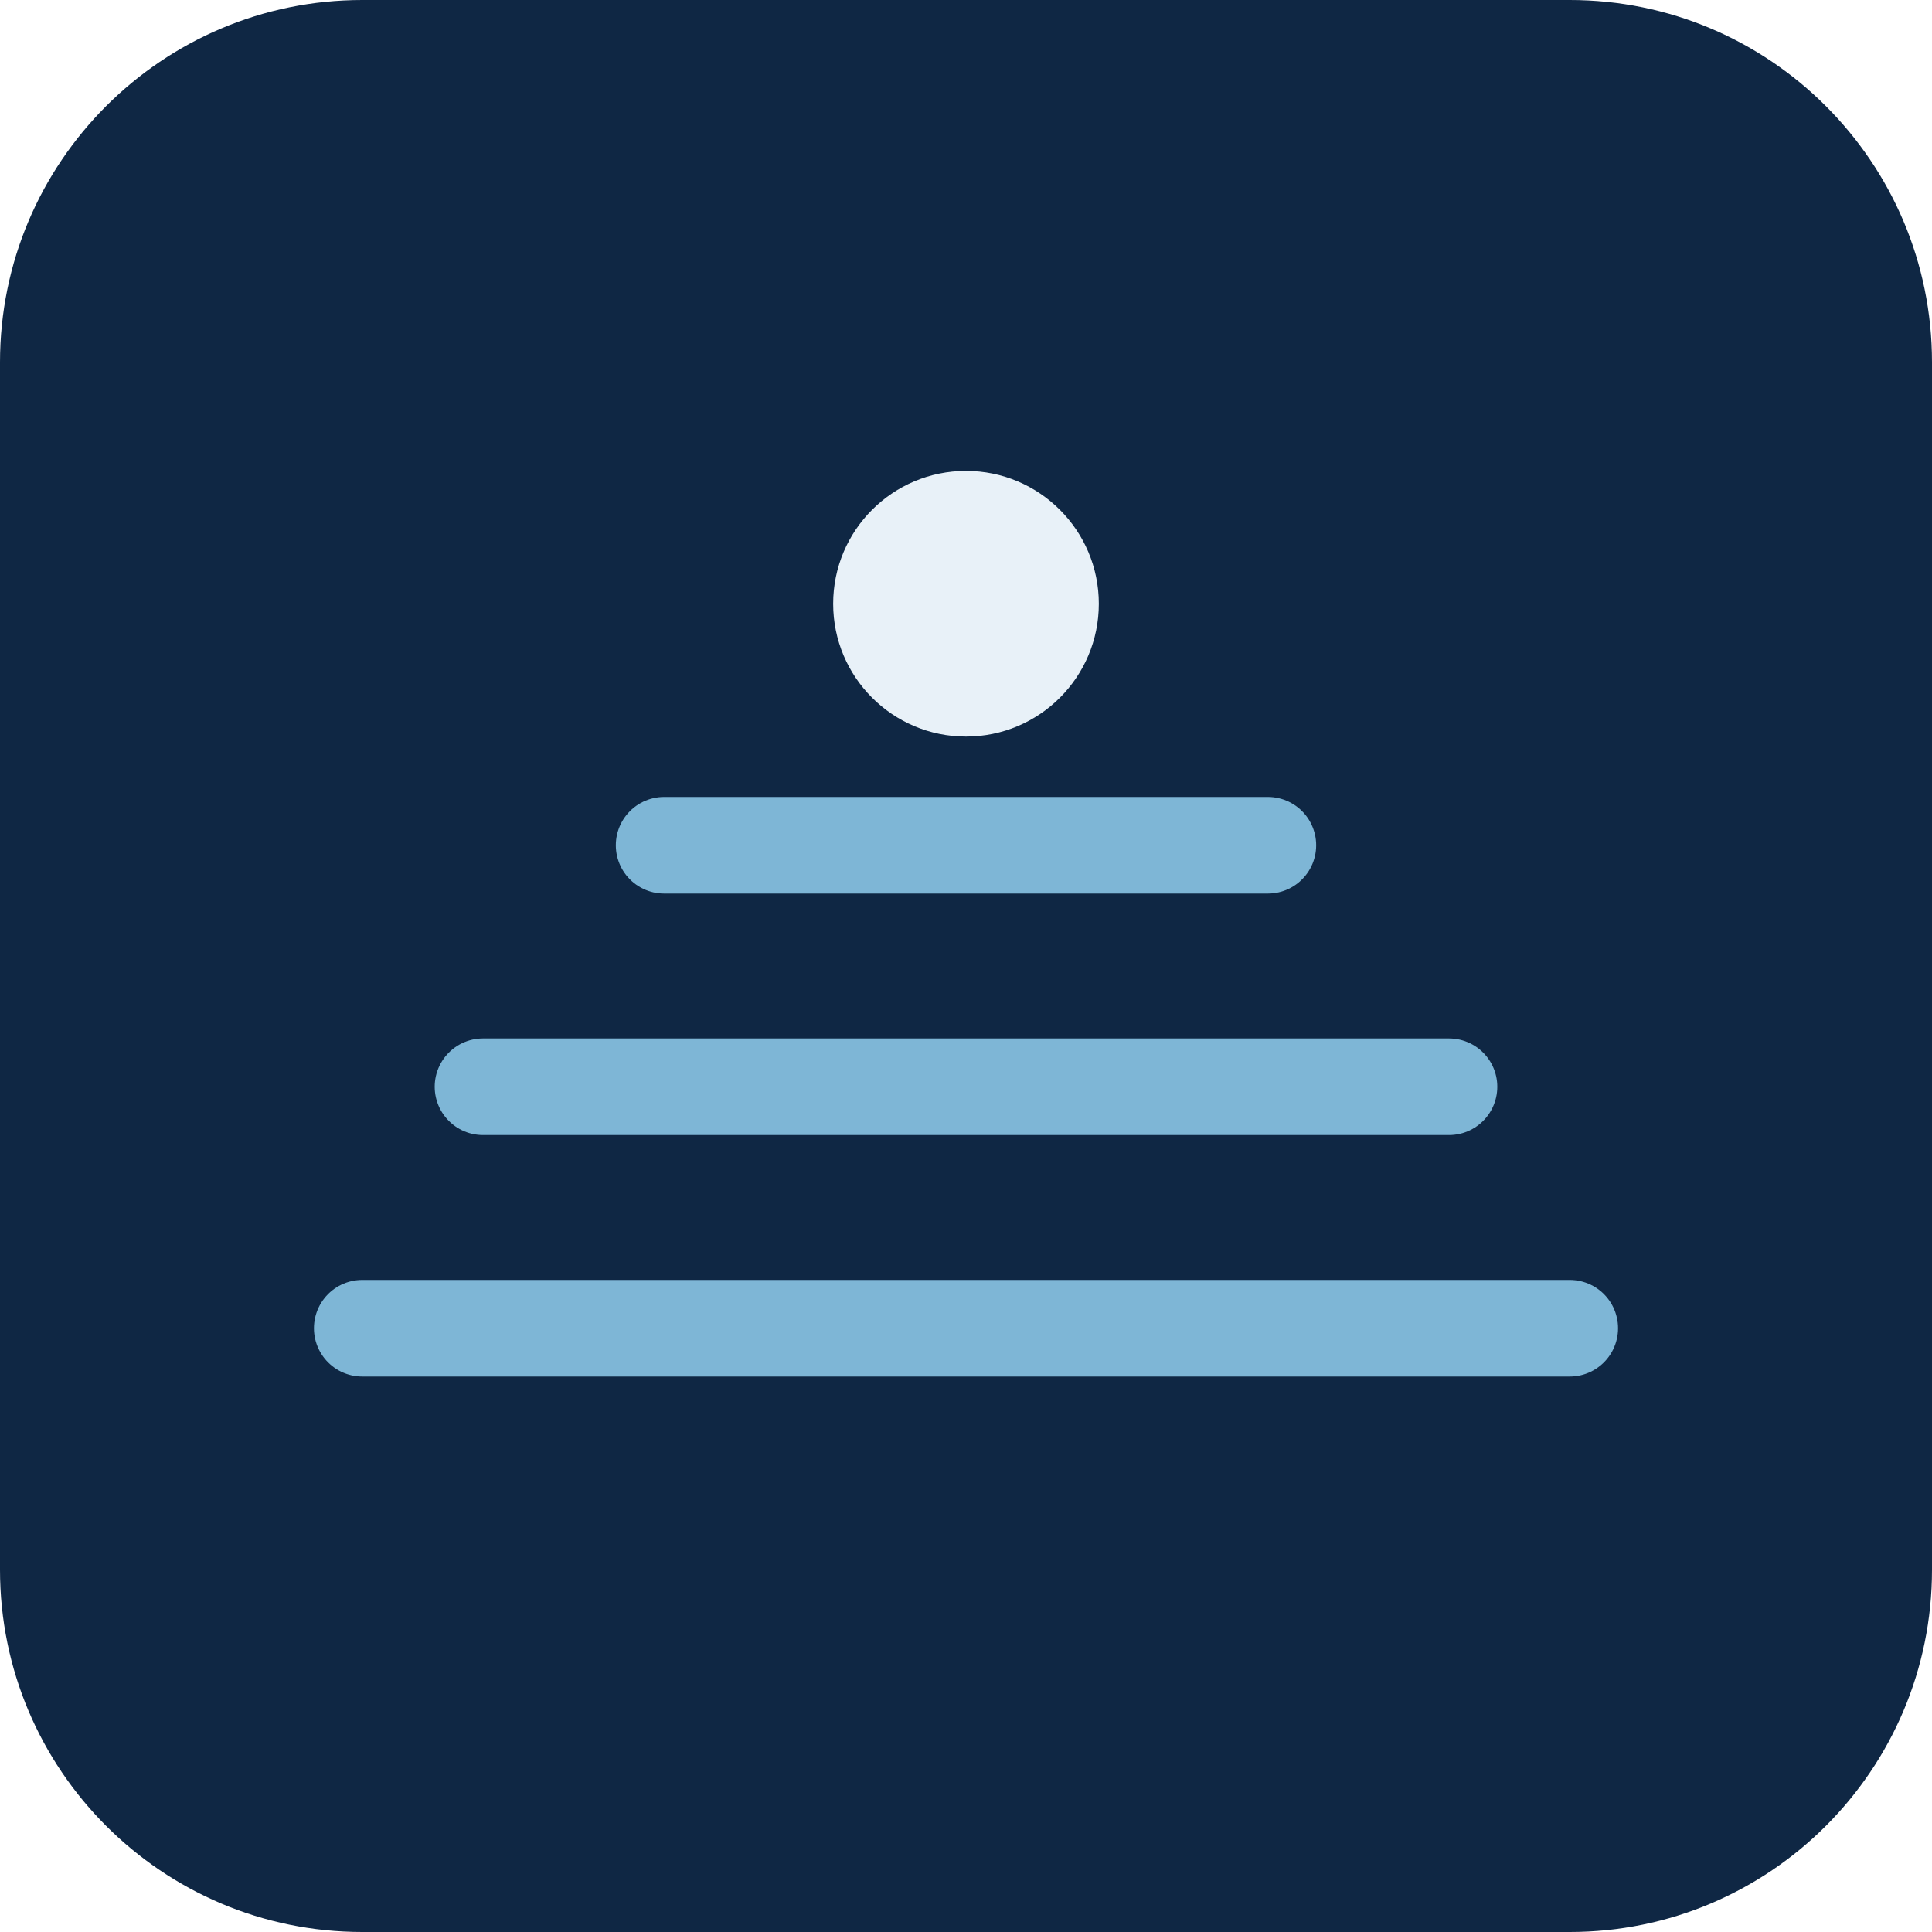
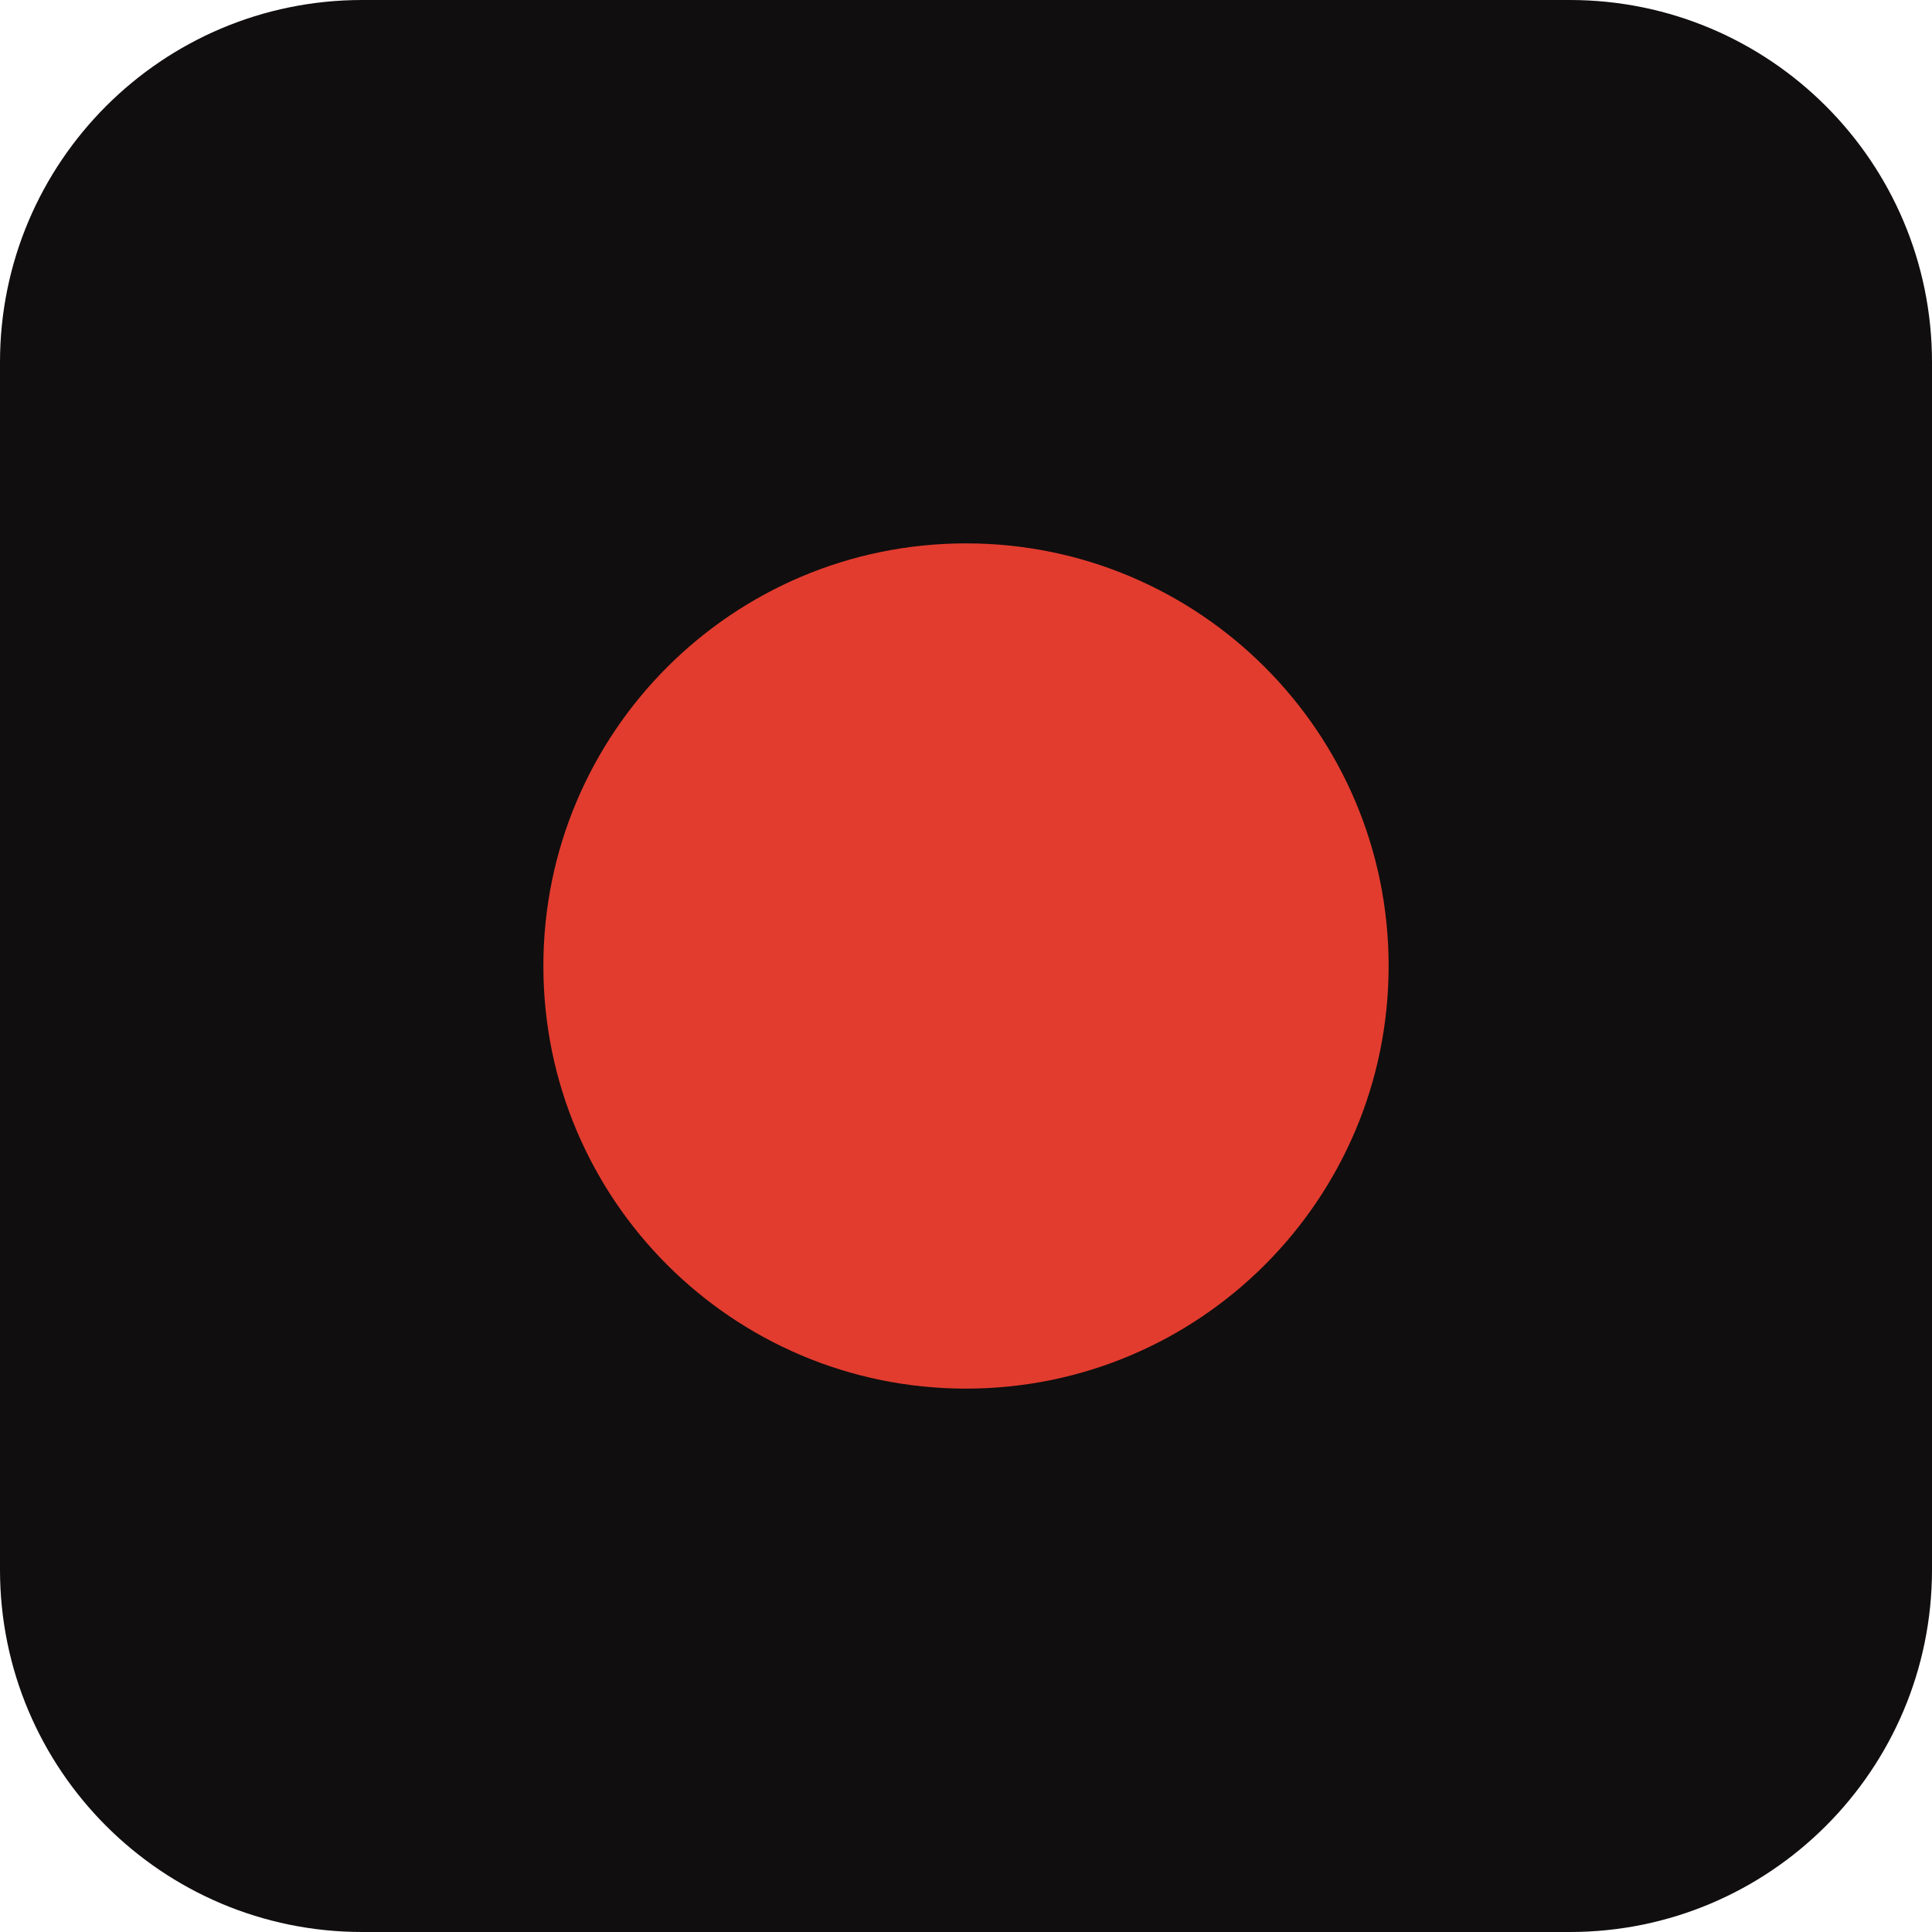
<svg xmlns="http://www.w3.org/2000/svg" viewBox="0 0 32 32">
-   <rect width="32" height="32" rx="6" fill="#0f2744" />
-   <path d="M6 22h20M8 18h16M11 14h10" stroke="#7eb6d6" stroke-width="1.6" stroke-linecap="round" />
-   <circle cx="16" cy="10" r="2.2" fill="#e8f1f8" />
+   <rect width="32" height="32" rx="6" fill="#100e0e" />
+   <circle cx="16" cy="16" r="7" fill="#e23c2f" />
</svg>
